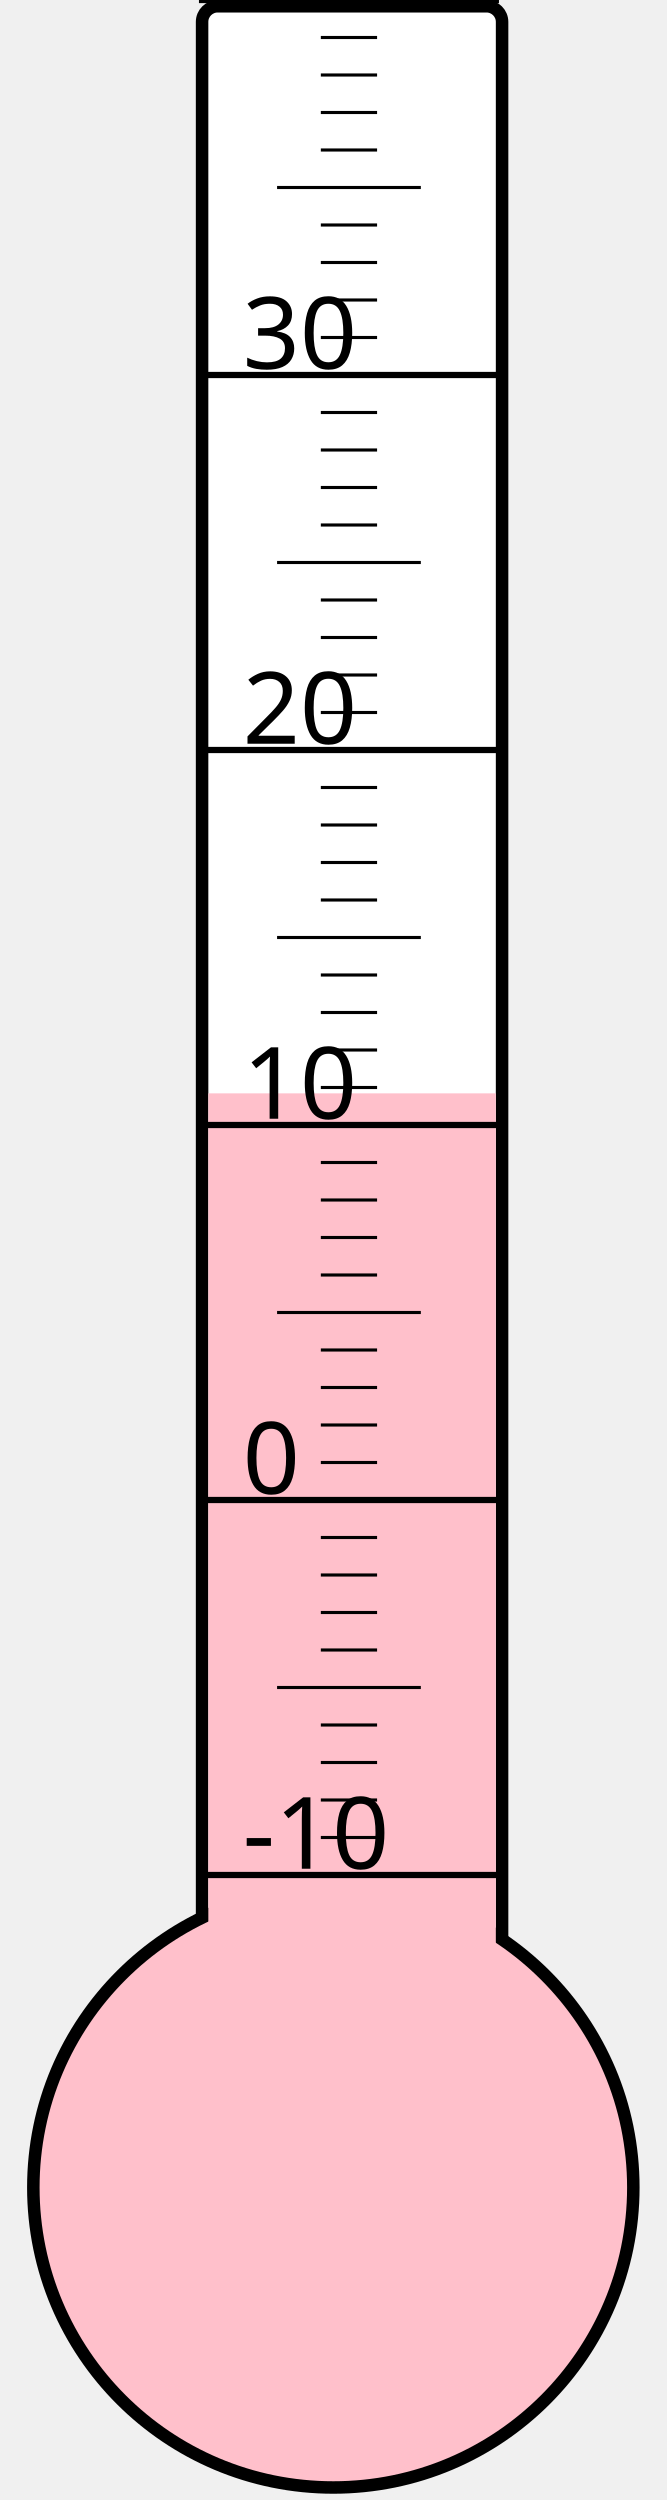
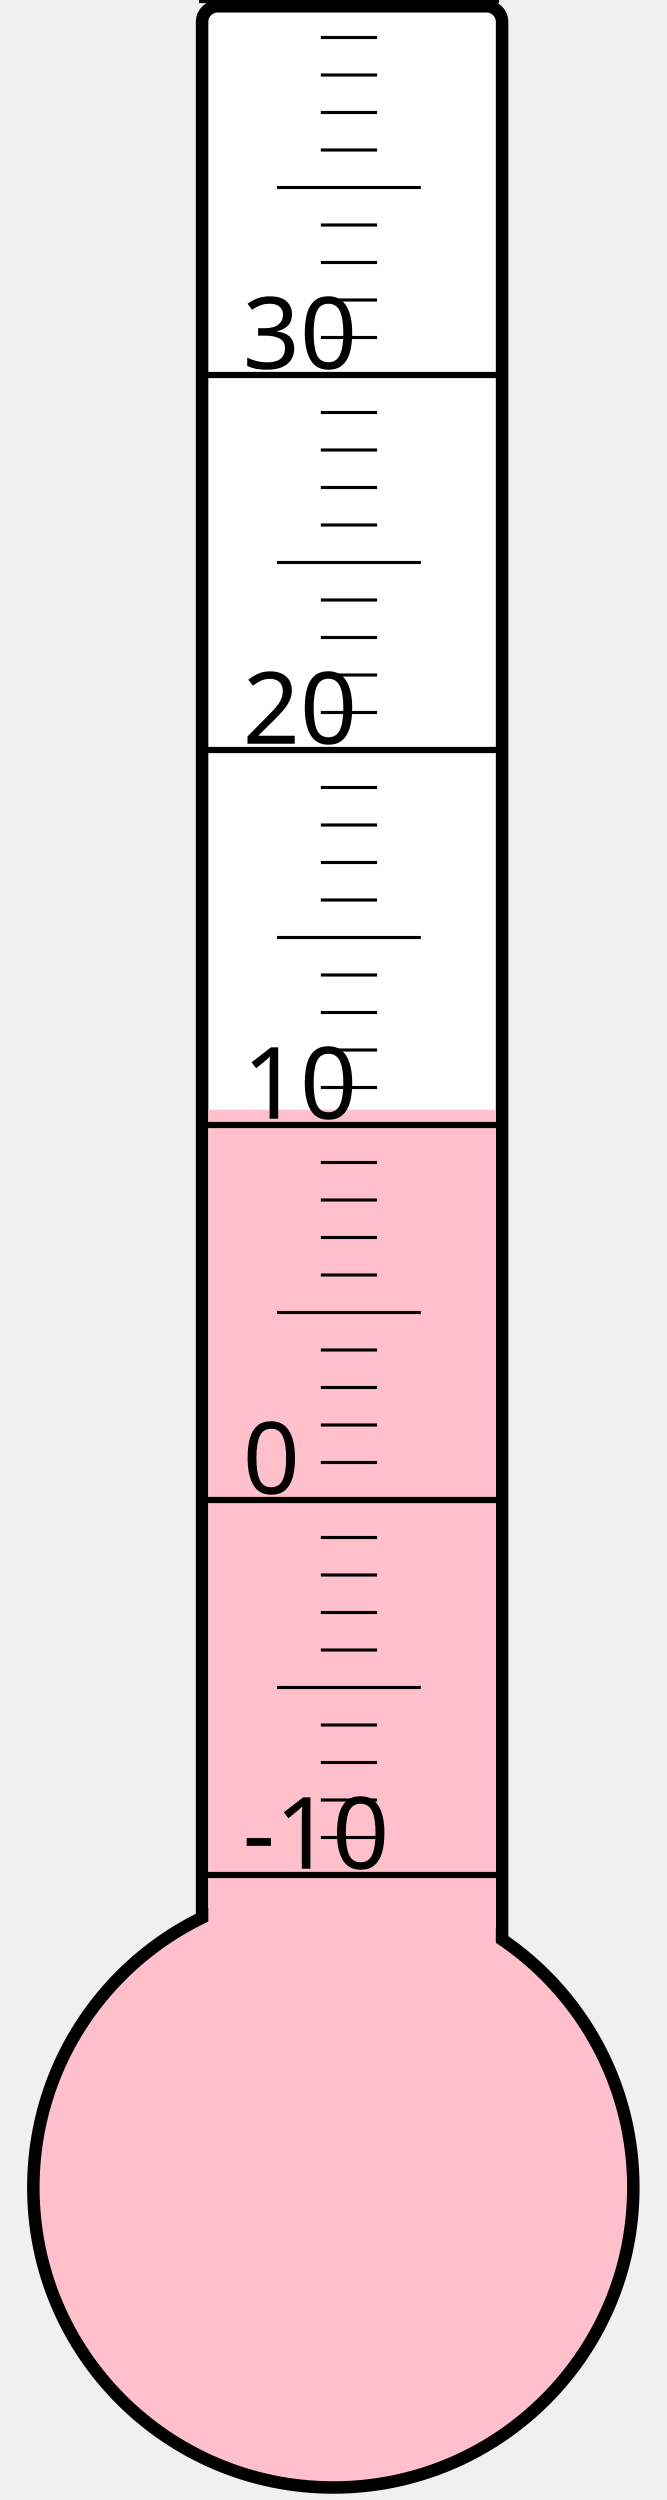
<svg xmlns="http://www.w3.org/2000/svg" width="40px" height="150px" viewBox="0 0 200 800">
  <rect width="200" height="800" x="0" y="0" style="fill: #ffffeb; fill-opacity: 0;" />
  <rect width="96" height="680" x="58" y="2" rx="5" ry="5" style="fill: white; fill-opacity: 1; stroke: black; stroke-width: 4;" />
  <circle cx="100" cy="700" r="96" style="fill: pink; stroke: black; stroke-width: 4;" />
-   <rect width="92" height="350.125" x="60" y="349.875" style="fill: pink; fill-opacity: 1; stroke-width: 0;" />
+   <rect width="92" height="344.875" x="60" y="355.125" style="fill: pink; fill-opacity: 1; stroke-width: 0;" />
  <text x="71" y="598" style="font-family: sans-serif; font-size: 24pt;">-10</text>
  <text x="71" y="478" style="font-family: sans-serif; font-size: 24pt;">0</text>
  <text x="71" y="358" style="font-family: sans-serif; font-size: 24pt;">10</text>
  <text x="71" y="238" style="font-family: sans-serif; font-size: 24pt;">20</text>
  <text x="71" y="118" style="font-family: sans-serif; font-size: 24pt;">30</text>
  <g style="stroke: black;">
    <line x1="57" y1="600" x2="153" y2="600" style="stroke-width: 2;" />
    <line x1="96" y1="588" x2="114" y2="588" style="stroke-width: 1;" />
    <line x1="96" y1="576" x2="114" y2="576" style="stroke-width: 1;" />
    <line x1="96" y1="564" x2="114" y2="564" style="stroke-width: 1;" />
    <line x1="96" y1="552" x2="114" y2="552" style="stroke-width: 1;" />
    <line x1="82" y1="540" x2="128" y2="540" style="stroke-width: 1;" />
    <line x1="96" y1="528" x2="114" y2="528" style="stroke-width: 1;" />
    <line x1="96" y1="516" x2="114" y2="516" style="stroke-width: 1;" />
    <line x1="96" y1="504" x2="114" y2="504" style="stroke-width: 1;" />
    <line x1="96" y1="492" x2="114" y2="492" style="stroke-width: 1;" />
    <line x1="57" y1="480" x2="153" y2="480" style="stroke-width: 2;" />
    <line x1="96" y1="468" x2="114" y2="468" style="stroke-width: 1;" />
    <line x1="96" y1="456" x2="114" y2="456" style="stroke-width: 1;" />
    <line x1="96" y1="444" x2="114" y2="444" style="stroke-width: 1;" />
    <line x1="96" y1="432" x2="114" y2="432" style="stroke-width: 1;" />
    <line x1="82" y1="420" x2="128" y2="420" style="stroke-width: 1;" />
    <line x1="96" y1="408" x2="114" y2="408" style="stroke-width: 1;" />
    <line x1="96" y1="396" x2="114" y2="396" style="stroke-width: 1;" />
    <line x1="96" y1="384" x2="114" y2="384" style="stroke-width: 1;" />
    <line x1="96" y1="372" x2="114" y2="372" style="stroke-width: 1;" />
    <line x1="57" y1="360" x2="153" y2="360" style="stroke-width: 2;" />
    <line x1="96" y1="348" x2="114" y2="348" style="stroke-width: 1;" />
    <line x1="96" y1="336" x2="114" y2="336" style="stroke-width: 1;" />
    <line x1="96" y1="324" x2="114" y2="324" style="stroke-width: 1;" />
    <line x1="96" y1="312" x2="114" y2="312" style="stroke-width: 1;" />
    <line x1="82" y1="300" x2="128" y2="300" style="stroke-width: 1;" />
    <line x1="96" y1="288" x2="114" y2="288" style="stroke-width: 1;" />
    <line x1="96" y1="276" x2="114" y2="276" style="stroke-width: 1;" />
    <line x1="96" y1="264" x2="114" y2="264" style="stroke-width: 1;" />
    <line x1="96" y1="252" x2="114" y2="252" style="stroke-width: 1;" />
    <line x1="57" y1="240" x2="153" y2="240" style="stroke-width: 2;" />
    <line x1="96" y1="228" x2="114" y2="228" style="stroke-width: 1;" />
    <line x1="96" y1="216" x2="114" y2="216" style="stroke-width: 1;" />
    <line x1="96" y1="204" x2="114" y2="204" style="stroke-width: 1;" />
    <line x1="96" y1="192" x2="114" y2="192" style="stroke-width: 1;" />
    <line x1="82" y1="180" x2="128" y2="180" style="stroke-width: 1;" />
    <line x1="96" y1="168" x2="114" y2="168" style="stroke-width: 1;" />
    <line x1="96" y1="156" x2="114" y2="156" style="stroke-width: 1;" />
    <line x1="96" y1="144" x2="114" y2="144" style="stroke-width: 1;" />
    <line x1="96" y1="132" x2="114" y2="132" style="stroke-width: 1;" />
    <line x1="57" y1="120" x2="153" y2="120" style="stroke-width: 2;" />
    <line x1="96" y1="108" x2="114" y2="108" style="stroke-width: 1;" />
    <line x1="96" y1="96" x2="114" y2="96" style="stroke-width: 1;" />
    <line x1="96" y1="84" x2="114" y2="84" style="stroke-width: 1;" />
    <line x1="96" y1="72" x2="114" y2="72" style="stroke-width: 1;" />
    <line x1="82" y1="60" x2="128" y2="60" style="stroke-width: 1;" />
    <line x1="96" y1="48" x2="114" y2="48" style="stroke-width: 1;" />
    <line x1="96" y1="36" x2="114" y2="36" style="stroke-width: 1;" />
    <line x1="96" y1="24" x2="114" y2="24" style="stroke-width: 1;" />
    <line x1="96" y1="12" x2="114" y2="12" style="stroke-width: 1;" />
    <line x1="57" y1="0" x2="153" y2="0" style="stroke-width: 2;" />
  </g>
</svg>
